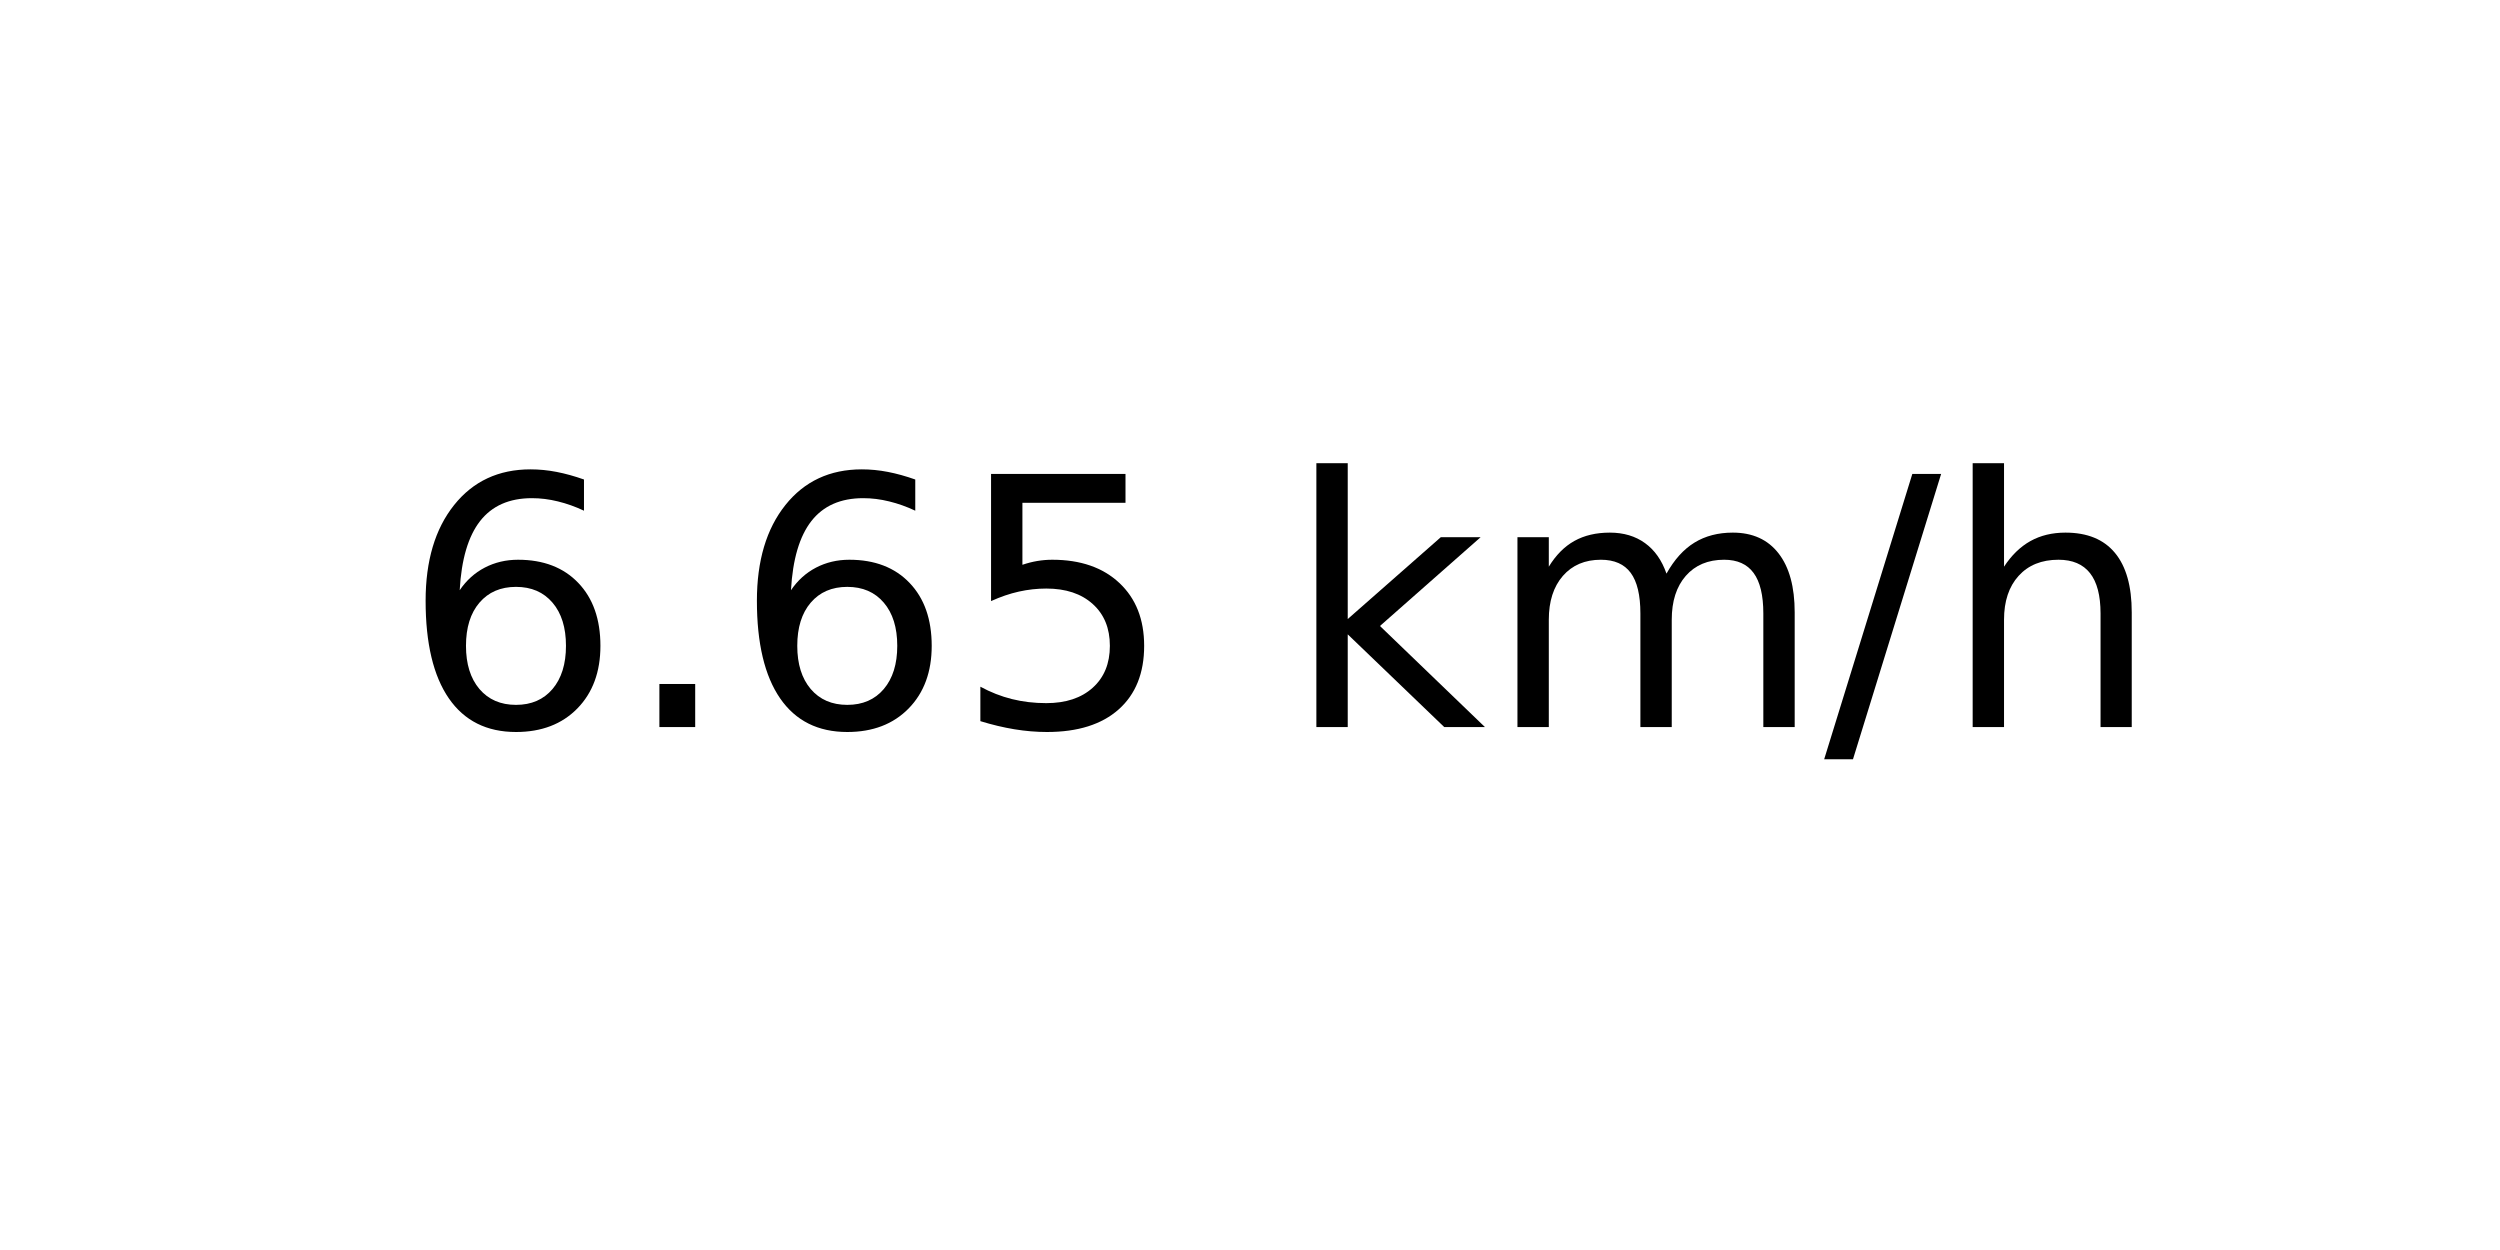
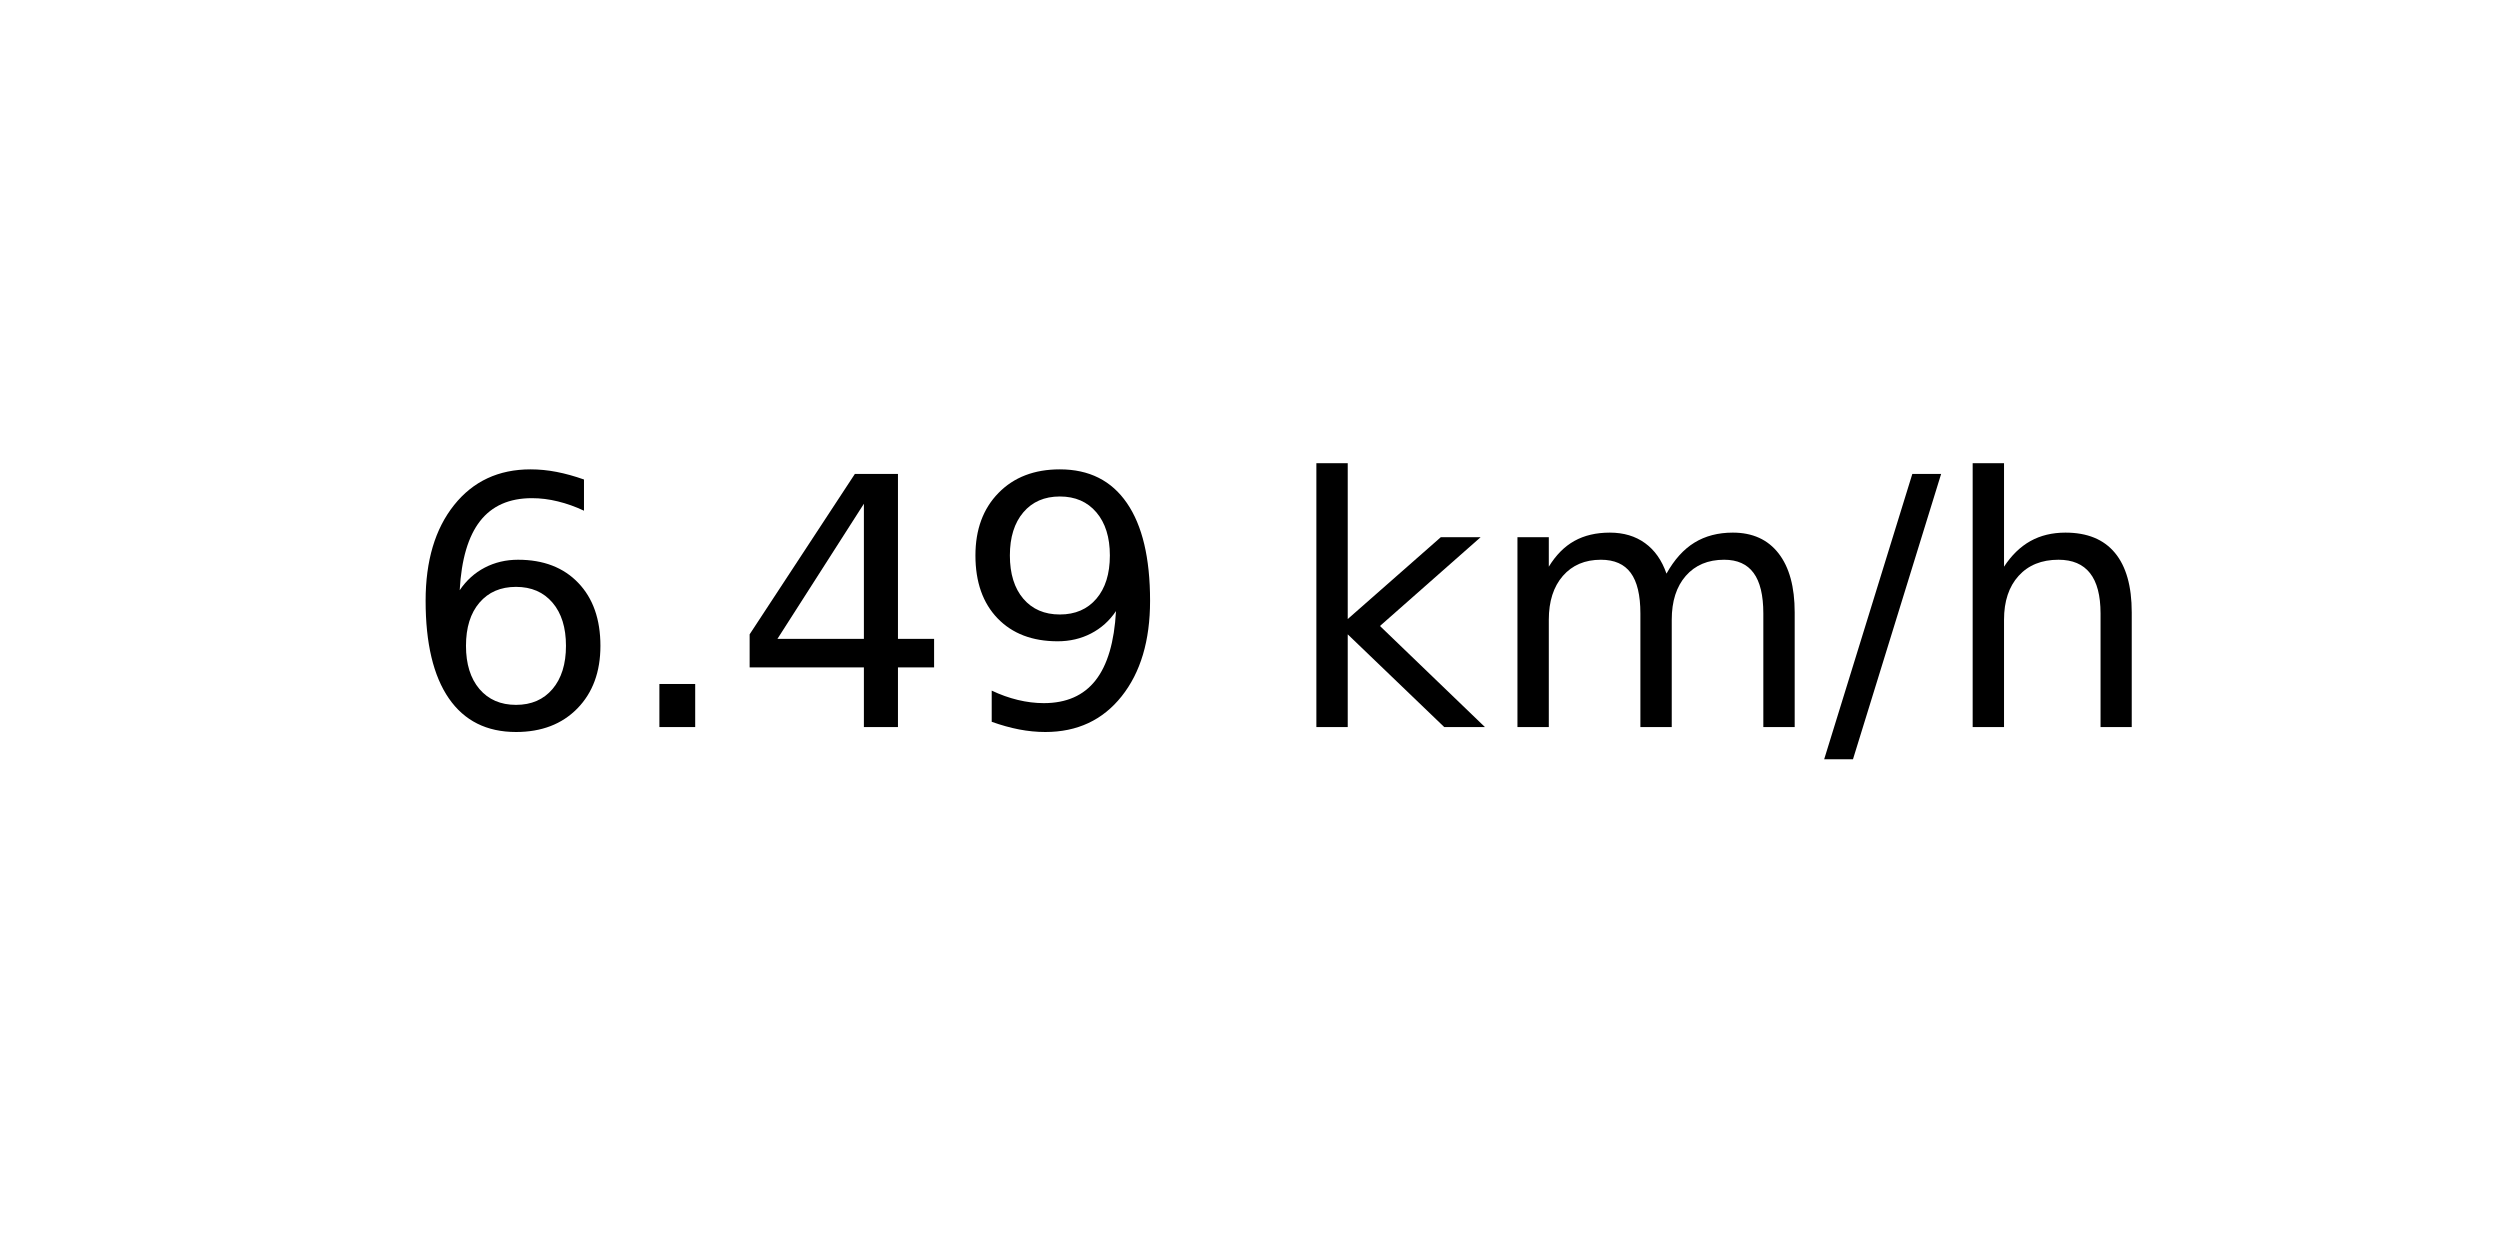
<svg xmlns="http://www.w3.org/2000/svg" xmlns:xlink="http://www.w3.org/1999/xlink" width="72pt" height="36pt" viewBox="0 0 72 36" version="1.1">
  <defs>
    <style type="text/css">*{stroke-linejoin: round; stroke-linecap: butt}</style>
  </defs>
  <g id="figure_1">
    <g id="axes_1">
      <g id="text_1">
        <g transform="translate(11.55937 20.93937) scale(0.1 -0.1)">
          <defs>
            <path id="DejaVuSans-36" d="M 2113 2584  Q 1688 2584 1439 2293  Q 1191 2003 1191 1497  Q 1191 994 1439 701  Q 1688 409 2113 409  Q 2538 409 2786 701  Q 3034 994 3034 1497  Q 3034 2003 2786 2293  Q 2538 2584 2113 2584  z M 3366 4563  L 3366 3988  Q 3128 4100 2886 4159  Q 2644 4219 2406 4219  Q 1781 4219 1451 3797  Q 1122 3375 1075 2522  Q 1259 2794 1537 2939  Q 1816 3084 2150 3084  Q 2853 3084 3261 2657  Q 3669 2231 3669 1497  Q 3669 778 3244 343  Q 2819 -91 2113 -91  Q 1303 -91 875 529  Q 447 1150 447 2328  Q 447 3434 972 4092  Q 1497 4750 2381 4750  Q 2619 4750 2861 4703  Q 3103 4656 3366 4563  z " transform="scale(0.015625)" />
            <path id="DejaVuSans-2e" d="M 684 794  L 1344 794  L 1344 0  L 684 0  L 684 794  z " transform="scale(0.015625)" />
-             <path id="DejaVuSans-35" d="M 691 4666  L 3169 4666  L 3169 4134  L 1269 4134  L 1269 2991  Q 1406 3038 1543 3061  Q 1681 3084 1819 3084  Q 2600 3084 3056 2656  Q 3513 2228 3513 1497  Q 3513 744 3044 326  Q 2575 -91 1722 -91  Q 1428 -91 1123 -41  Q 819 9 494 109  L 494 744  Q 775 591 1075 516  Q 1375 441 1709 441  Q 2250 441 2565 725  Q 2881 1009 2881 1497  Q 2881 1984 2565 2268  Q 2250 2553 1709 2553  Q 1456 2553 1204 2497  Q 953 2441 691 2322  L 691 4666  z " transform="scale(0.015625)" />
+             <path id="DejaVuSans-34" d="M 2419 4116  L 825 1625  L 2419 1625  L 2419 4116  z M 2253 4666  L 3047 4666  L 3047 1625  L 3713 1625  L 3713 1100  L 3047 1100  L 3047 0  L 2419 0  L 2419 1100  L 313 1100  L 313 1709  L 2253 4666  z " transform="scale(0.015625)" />
+             <path id="DejaVuSans-39" d="M 703 97  L 703 672  Q 941 559 1184 500  Q 1428 441 1663 441  Q 2288 441 2617 861  Q 2947 1281 2994 2138  Q 2813 1869 2534 1725  Q 2256 1581 1919 1581  Q 1219 1581 811 2004  Q 403 2428 403 3163  Q 403 3881 828 4315  Q 1253 4750 1959 4750  Q 2769 4750 3195 4129  Q 3622 3509 3622 2328  Q 3622 1225 3098 567  Q 2575 -91 1691 -91  Q 1453 -91 1209 -44  Q 966 3 703 97  z M 1959 2075  Q 2384 2075 2632 2365  Q 2881 2656 2881 3163  Q 2881 3666 2632 3958  Q 2384 4250 1959 4250  Q 1534 4250 1286 3958  Q 1038 3666 1038 3163  Q 1038 2656 1286 2365  Q 1534 2075 1959 2075  z " transform="scale(0.015625)" />
            <path id="DejaVuSans-20" transform="scale(0.015625)" />
            <path id="DejaVuSans-6b" d="M 581 4863  L 1159 4863  L 1159 1991  L 2875 3500  L 3609 3500  L 1753 1863  L 3688 0  L 2938 0  L 1159 1709  L 1159 0  L 581 0  L 581 4863  z " transform="scale(0.015625)" />
            <path id="DejaVuSans-6d" d="M 3328 2828  Q 3544 3216 3844 3400  Q 4144 3584 4550 3584  Q 5097 3584 5394 3201  Q 5691 2819 5691 2113  L 5691 0  L 5113 0  L 5113 2094  Q 5113 2597 4934 2840  Q 4756 3084 4391 3084  Q 3944 3084 3684 2787  Q 3425 2491 3425 1978  L 3425 0  L 2847 0  L 2847 2094  Q 2847 2600 2669 2842  Q 2491 3084 2119 3084  Q 1678 3084 1418 2786  Q 1159 2488 1159 1978  L 1159 0  L 581 0  L 581 3500  L 1159 3500  L 1159 2956  Q 1356 3278 1631 3431  Q 1906 3584 2284 3584  Q 2666 3584 2933 3390  Q 3200 3197 3328 2828  z " transform="scale(0.015625)" />
            <path id="DejaVuSans-2f" d="M 1625 4666  L 2156 4666  L 531 -594  L 0 -594  L 1625 4666  z " transform="scale(0.015625)" />
            <path id="DejaVuSans-68" d="M 3513 2113  L 3513 0  L 2938 0  L 2938 2094  Q 2938 2591 2744 2837  Q 2550 3084 2163 3084  Q 1697 3084 1428 2787  Q 1159 2491 1159 1978  L 1159 0  L 581 0  L 581 4863  L 1159 4863  L 1159 2956  Q 1366 3272 1645 3428  Q 1925 3584 2291 3584  Q 2894 3584 3203 3211  Q 3513 2838 3513 2113  z " transform="scale(0.015625)" />
          </defs>
          <use xlink:href="#DejaVuSans-36" />
          <use xlink:href="#DejaVuSans-2e" x="63.623" />
-           <use xlink:href="#DejaVuSans-36" x="95.41" />
-           <use xlink:href="#DejaVuSans-35" x="159.033" />
+           <use xlink:href="#DejaVuSans-34" x="95.41" />
+           <use xlink:href="#DejaVuSans-39" x="159.033" />
          <use xlink:href="#DejaVuSans-20" x="222.656" />
          <use xlink:href="#DejaVuSans-6b" x="254.443" />
          <use xlink:href="#DejaVuSans-6d" x="312.354" />
          <use xlink:href="#DejaVuSans-2f" x="409.766" />
          <use xlink:href="#DejaVuSans-68" x="443.457" />
        </g>
      </g>
    </g>
  </g>
</svg>
